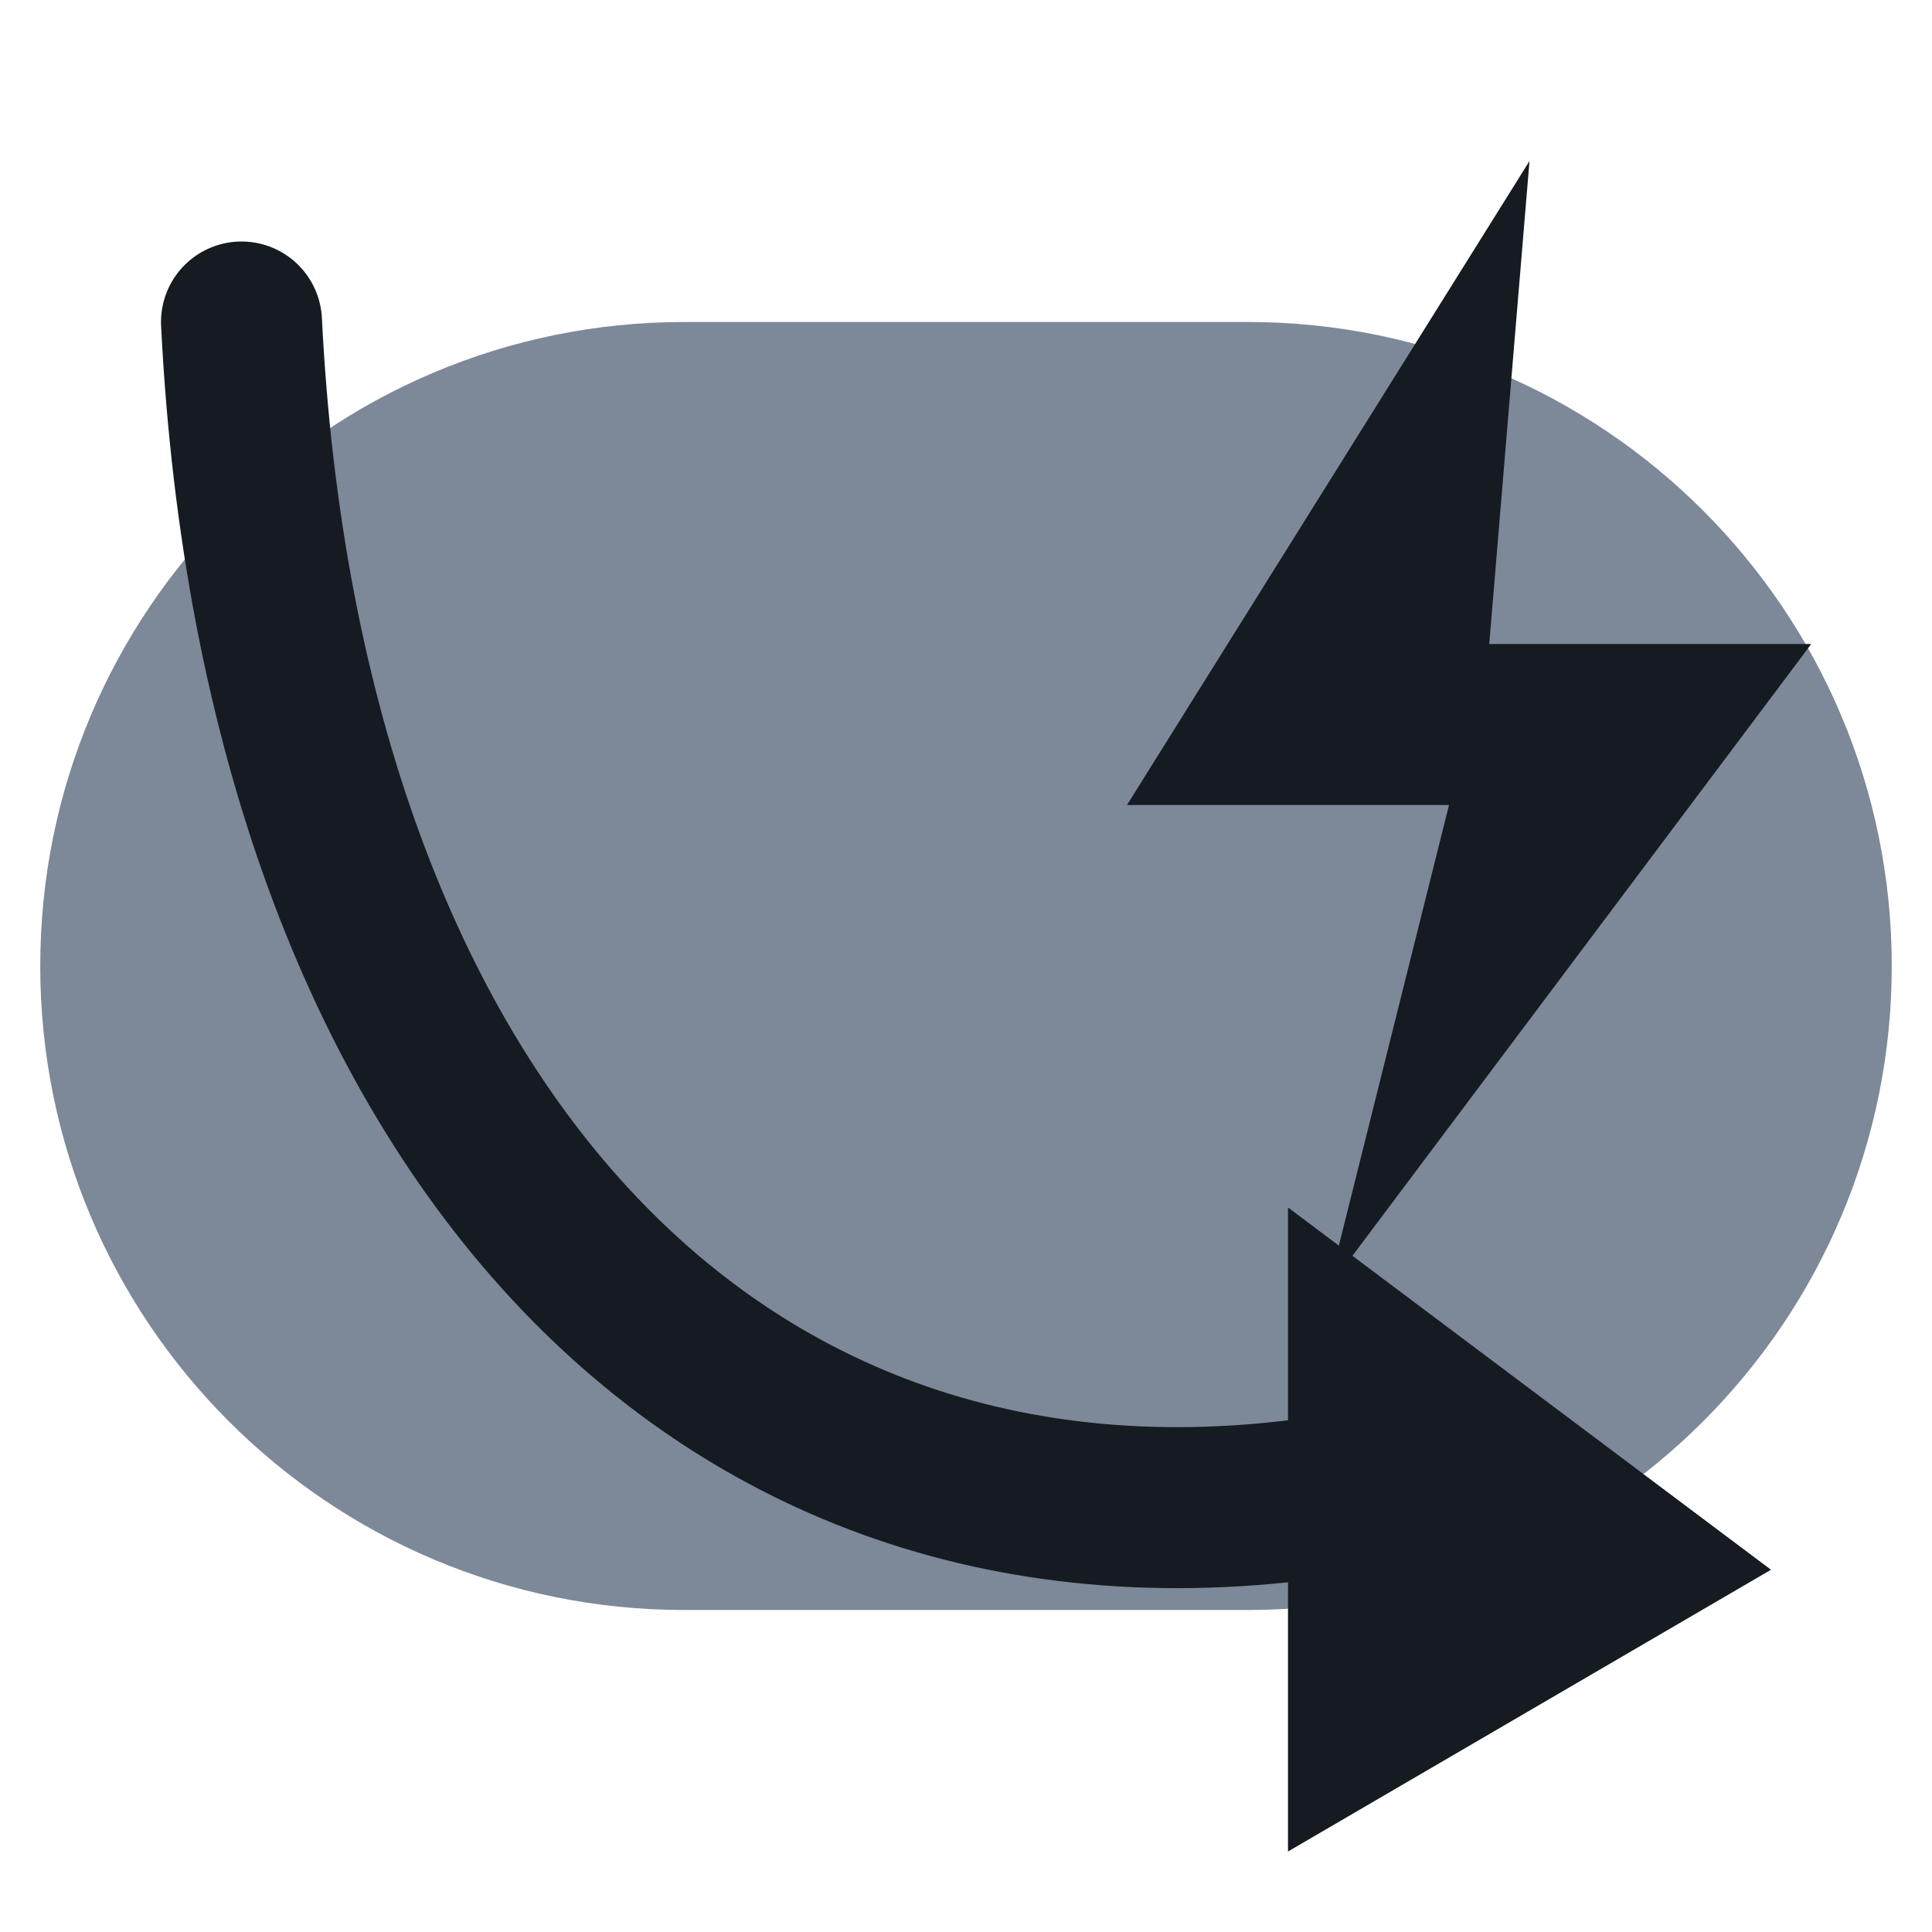
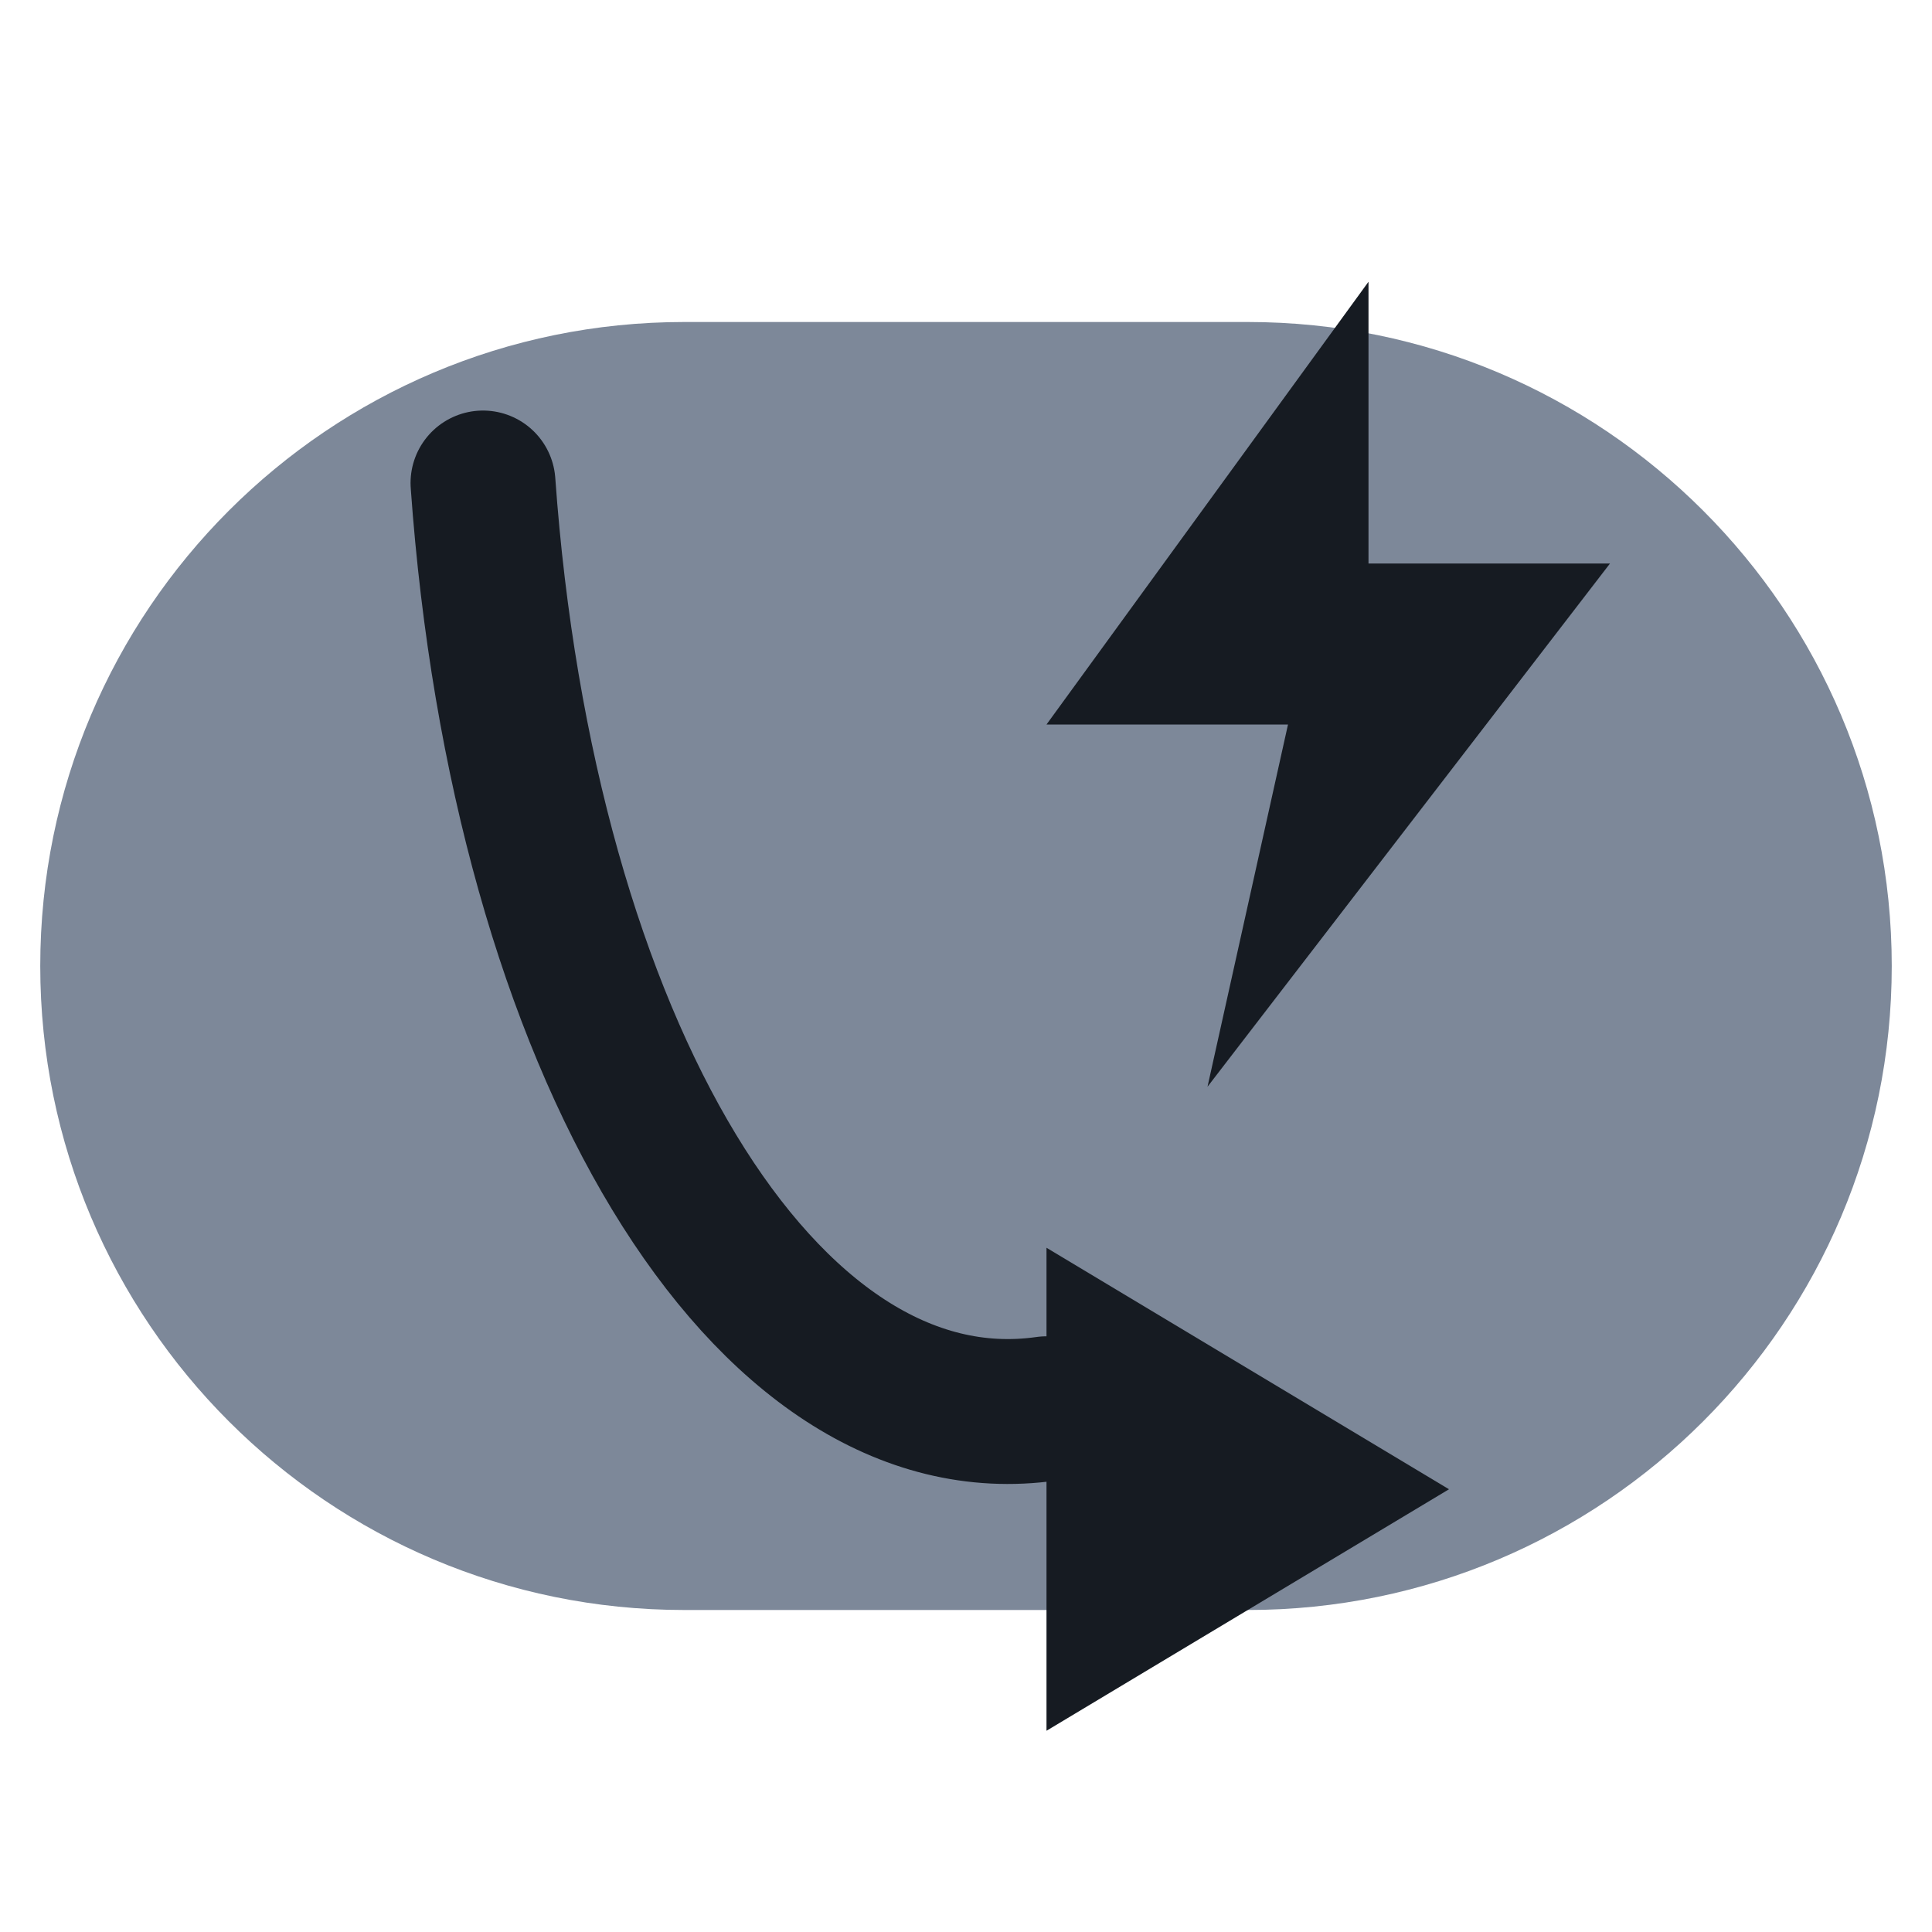
<svg xmlns="http://www.w3.org/2000/svg" viewBox="0 0 24 24" width="24" height="24">
  <rect x="0.5" y="4" width="23" height="16" rx="8" fill="#7d8899" />
-   <path d="M3 4c.500 10 6 16 14 14.500" fill="none" stroke="#161b22" stroke-width="2" stroke-linecap="round" stroke-linejoin="round" />
-   <path d="M16 15l6 4.500-6 3.500z" fill="#161b22" />
-   <path d="M19 2l-5 8h4l-1.500 6 6-8h-4z" fill="#161b22" />
+   <path d="M6 6c.500 7 3.500 12 7 11.500" fill="none" stroke="#161b22" stroke-width="1.8" stroke-linecap="round" stroke-linejoin="round" />
+   <path d="M13 15.500l5 3-5 3z" fill="#161b22" />
+   <path d="M17 3.500L13 9h3l-1 4.500 5-6.500h-3z" fill="#161b22" />
</svg>
